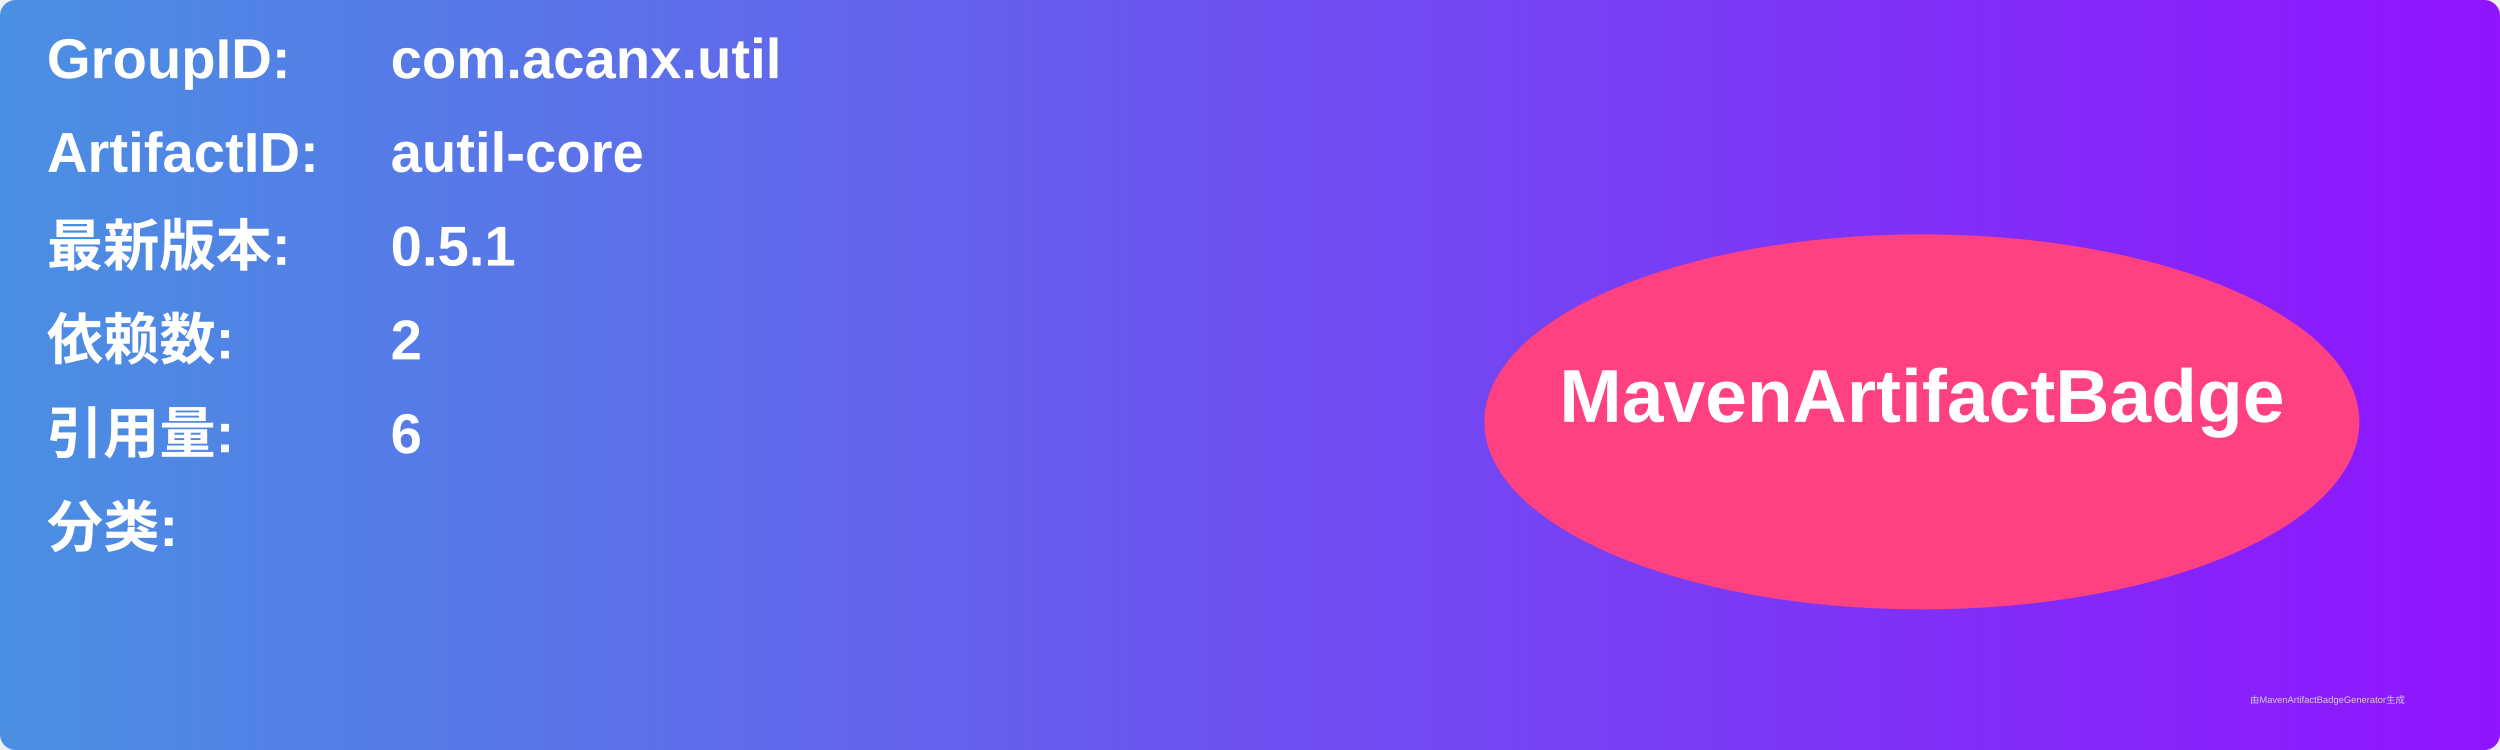
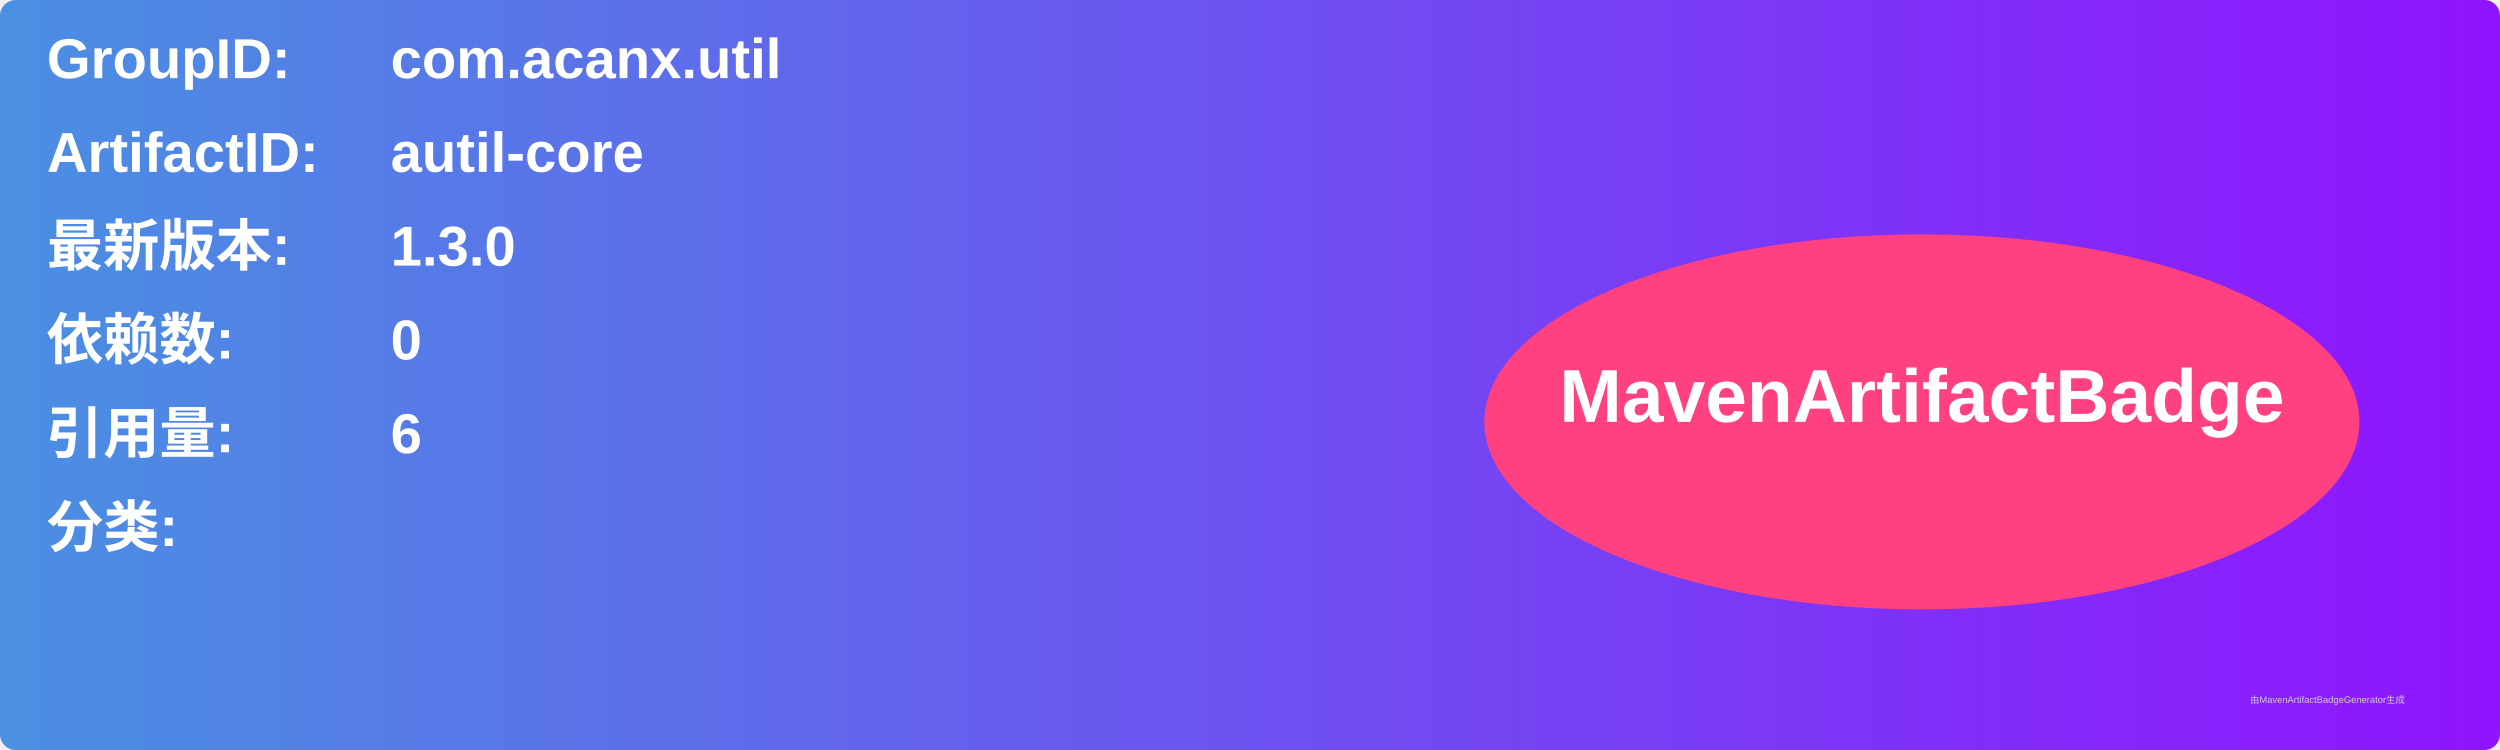
<svg xmlns="http://www.w3.org/2000/svg" width="800" height="240" viewBox="0 0 800 240">
  <linearGradient id="grad" x1="0%" y1="0%" x2="100%" y2="0%">
    <stop offset="0%" stop-color="#4a90e2" />
    <stop offset="100%" stop-color="#9013fe" />
  </linearGradient>
  <rect width="100%" height="100%" rx="5" ry="5" fill="url(#grad)" />
  <g transform="translate(15, 15)">
    <text x="0" y="10" font-family="Arial" font-size="18" fill="white" font-weight="bold" width="260">GroupID:</text>
    <text x="110" y="10" font-family="Arial" font-size="18" fill="white" font-weight="bold" width="460">com.acanx.util</text>
    <text x="0" y="40" font-family="Arial" font-size="18" fill="white" font-weight="bold" width="260">ArtifactID:</text>
    <text x="110" y="40" font-family="Arial" font-size="18" fill="white" font-weight="bold" width="460">autil-core</text>
    <text x="0" y="70" font-family="Arial" font-size="18" fill="white" font-weight="bold">最新版本:</text>
    <text x="110" y="70" font-family="Arial" font-size="18" fill="white" font-weight="bold">
-       <tspan font-weight="bold">0.5.1</tspan>
+       <tspan font-weight="bold">1.3.0</tspan>
    </text>
    <text x="0" y="100" font-family="Arial" font-size="18" fill="white" font-weight="bold">依赖数: </text>
    <text x="110" y="100" font-family="Arial" font-size="18" fill="white">
-       <tspan font-weight="bold">2</tspan>
+       <tspan font-weight="bold">0</tspan>
    </text>
    <text x="0" y="130" font-family="Arial" font-size="18" fill="white" font-weight="bold">引用量: </text>
    <text x="110" y="130" font-family="Arial" font-size="18" fill="white">
      <tspan font-weight="bold">6</tspan>
    </text>
    <text x="0" y="160" font-family="Arial" font-size="18" fill="white" font-weight="bold">分类:</text>
    <text x="10" y="190" font-family="Arial" font-size="10" fill="white">
      <tspan font-weight="bold" />
    </text>
    <ellipse cx="600" cy="120" rx="140" ry="60" fill="#ff4081" />
    <text x="600" y="120" text-anchor="middle" font-family="Arial" font-size="24" fill="white" font-weight="bold">MavenArtifactBadge</text>
  </g>
  <text x="720" y="225" font-family="Arial" font-size="3" fill="#d0d0d0">由MavenArtifactBadgeGenerator生成</text>
</svg>
